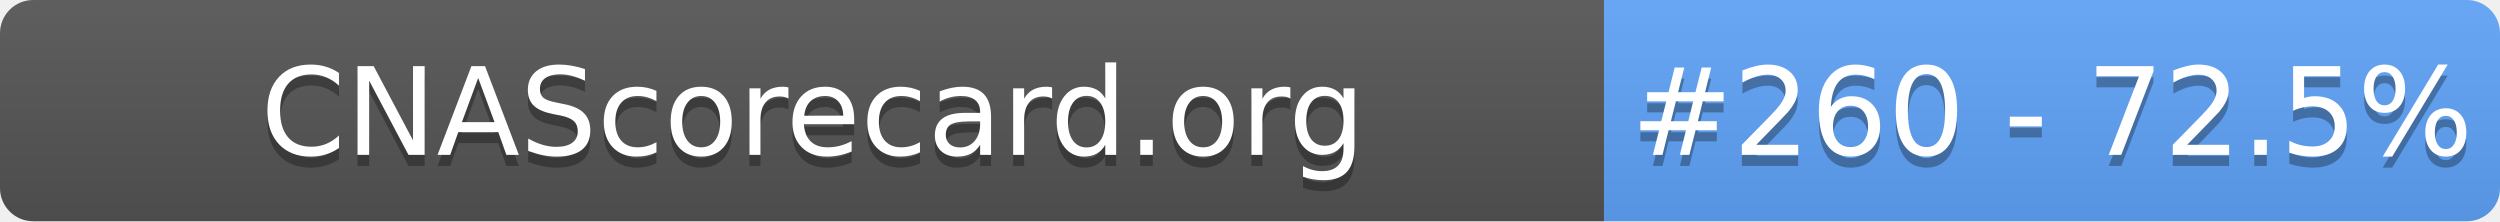
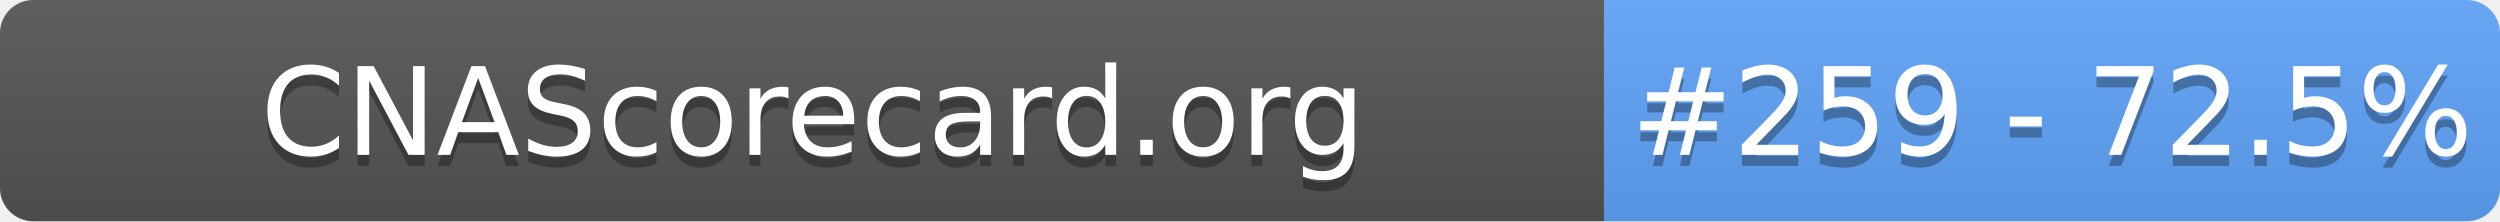
- <svg xmlns="http://www.w3.org/2000/svg" width="226" height="20" role="img" aria-label="CNAScorecard.org: #260 - 72.5%">
+ <svg xmlns="http://www.w3.org/2000/svg" width="226" height="20" role="img" aria-label="CNAScorecard.org: #259 - 72.5%">
  <linearGradient id="s" x2="0" y2="100%">
    <stop offset="0" stop-color="#bbb" stop-opacity=".1" />
    <stop offset="1" stop-opacity=".1" />
  </linearGradient>
  <clipPath id="r">
    <rect width="226" height="20" rx="3" fill="#fff" />
  </clipPath>
  <g clip-path="url(#r)">
    <rect width="145" height="20" fill="#555" />
    <rect x="145" width="81" height="20" fill="#60A5FA" />
    <rect width="226" height="20" fill="url(#s)" />
  </g>
  <g fill="#fff" text-anchor="middle" font-family="Verdana,Geneva,DejaVu Sans,sans-serif" text-rendering="geometricPrecision" font-size="110">
    <text aria-hidden="true" x="735" y="150" fill="#010101" fill-opacity=".3" transform="scale(.1)" textLength="1350">CNAScorecard.org</text>
    <text x="735" y="140" transform="scale(.1)" fill="#fff" textLength="1350">CNAScorecard.org</text>
-     <text aria-hidden="true" x="1855" y="150" fill="#010101" fill-opacity=".3" transform="scale(.1)" textLength="660">#260 - 72.5%</text>
-     <text x="1855" y="140" transform="scale(.1)" fill="#fff" textLength="660">#260 - 72.5%</text>
+     <text aria-hidden="true" x="1855" y="150" fill="#010101" fill-opacity=".3" transform="scale(.1)" textLength="660">#259 - 72.5%</text>
+     <text x="1855" y="140" transform="scale(.1)" fill="#fff" textLength="660">#259 - 72.5%</text>
  </g>
</svg>
